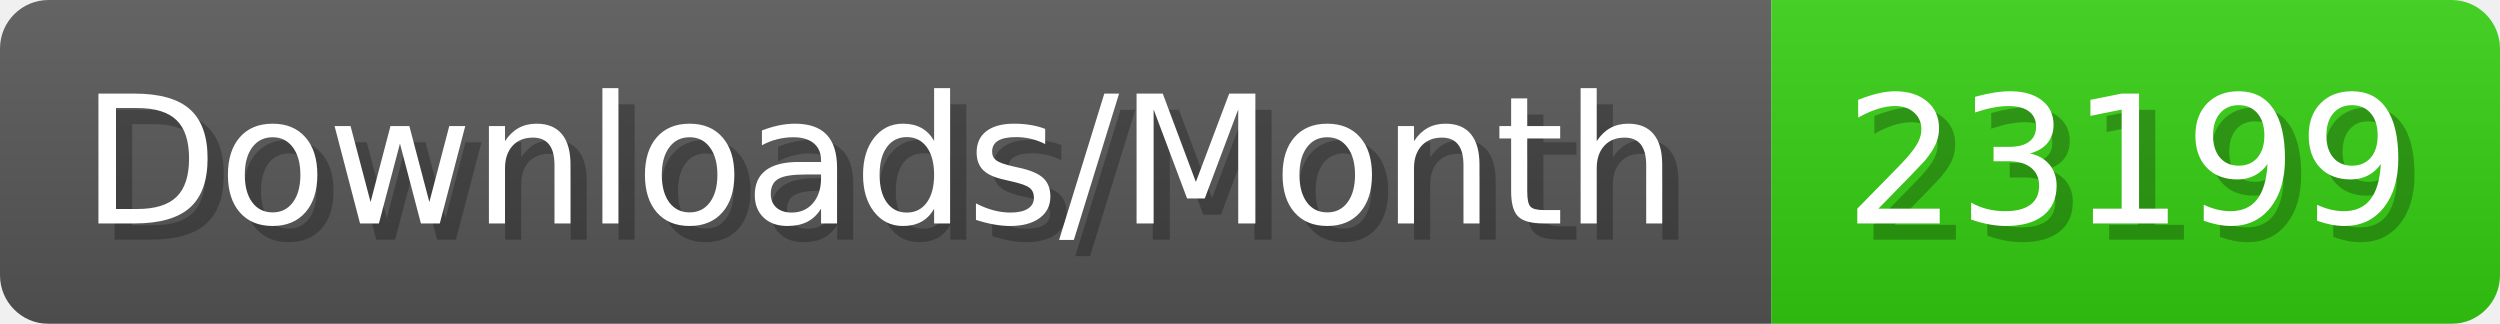
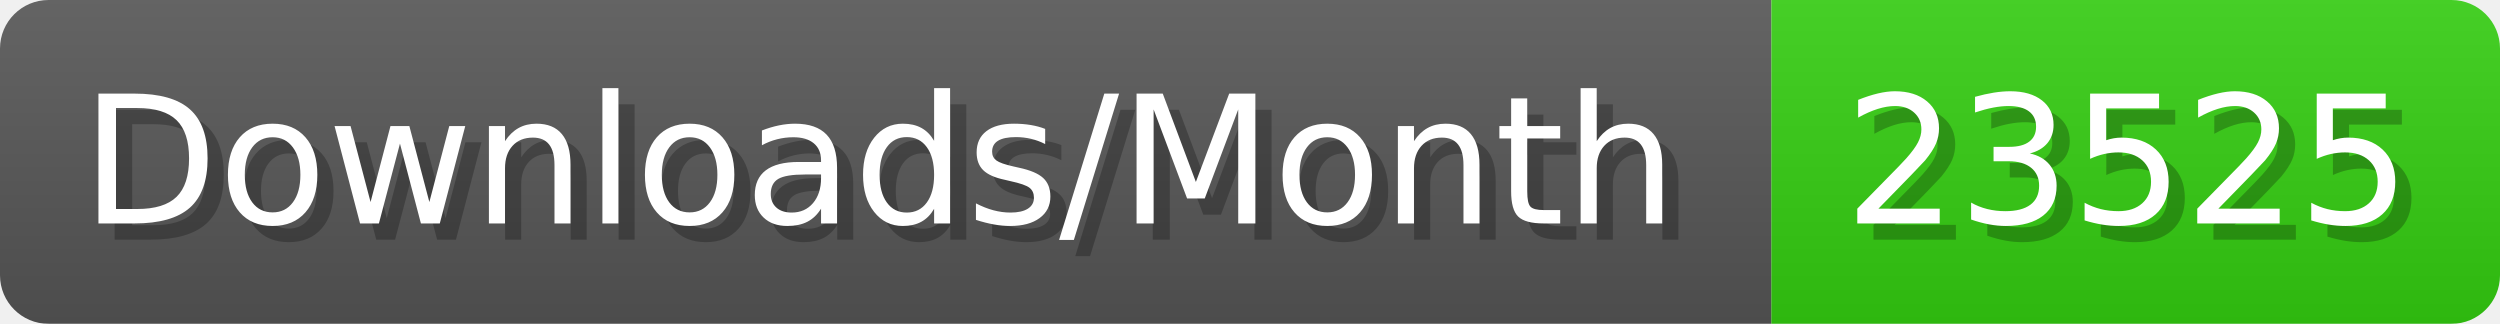
- <svg xmlns="http://www.w3.org/2000/svg" width="154.4" height="20" viewBox="0 0 1544 200" role="img" aria-label="Downloads/Month: 23199">
+ <svg xmlns="http://www.w3.org/2000/svg" width="154.4" height="20" viewBox="0 0 1544 200" role="img" aria-label="Downloads/Month: 23525">
  <linearGradient id="YlXUI" x2="0" y2="100%">
    <stop offset="0" stop-opacity=".1" stop-color="#EEE" />
    <stop offset="1" stop-opacity=".1" />
  </linearGradient>
  <mask id="JHhop">
    <rect width="1544" height="200" rx="30" fill="#FFF" />
  </mask>
  <g mask="url(#JHhop)">
    <rect width="1094" height="200" fill="#555" />
    <rect width="450" height="200" fill="#3C1" x="1094" />
    <rect width="1544" height="200" fill="url(#YlXUI)" />
  </g>
  <g aria-hidden="true" fill="#fff" text-anchor="start" font-family="Verdana,DejaVu Sans,sans-serif" font-size="110">
    <text x="60" y="148" textLength="994" fill="#000" opacity="0.25">Downloads/Month</text>
    <text x="50" y="138" textLength="994">Downloads/Month</text>
-     <text x="1149" y="148" textLength="350" fill="#000" opacity="0.25">23199</text>
-     <text x="1139" y="138" textLength="350">23199</text>
+     <text x="1149" y="148" textLength="350" fill="#000" opacity="0.25">23525</text>
+     <text x="1139" y="138" textLength="350">23525</text>
  </g>
</svg>
